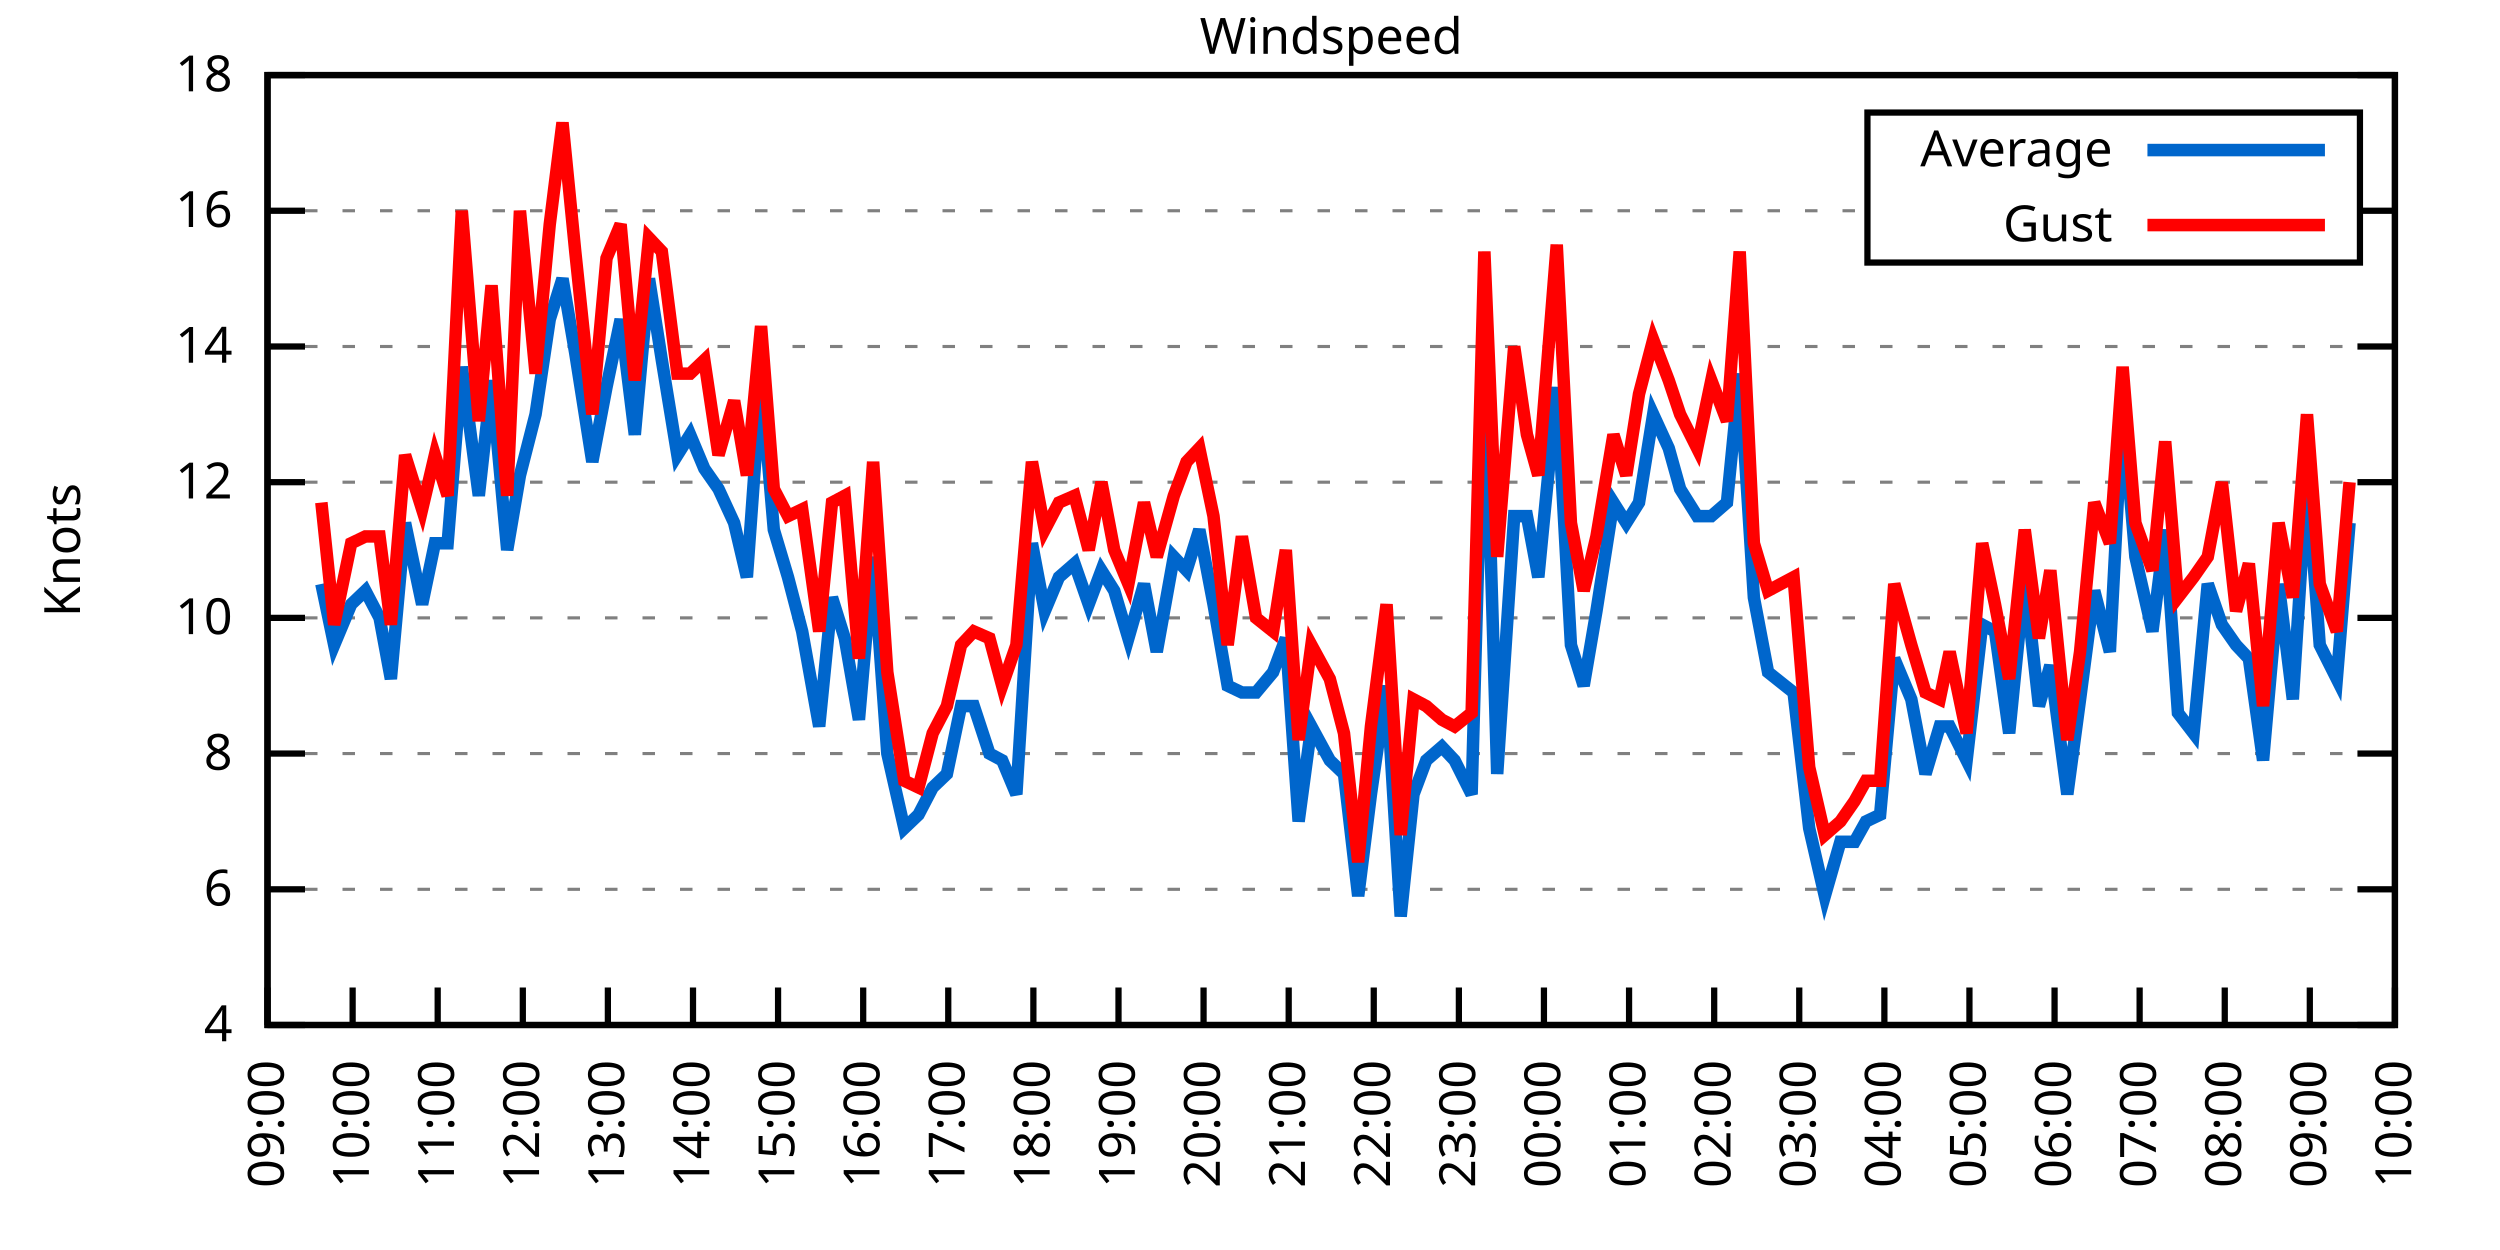
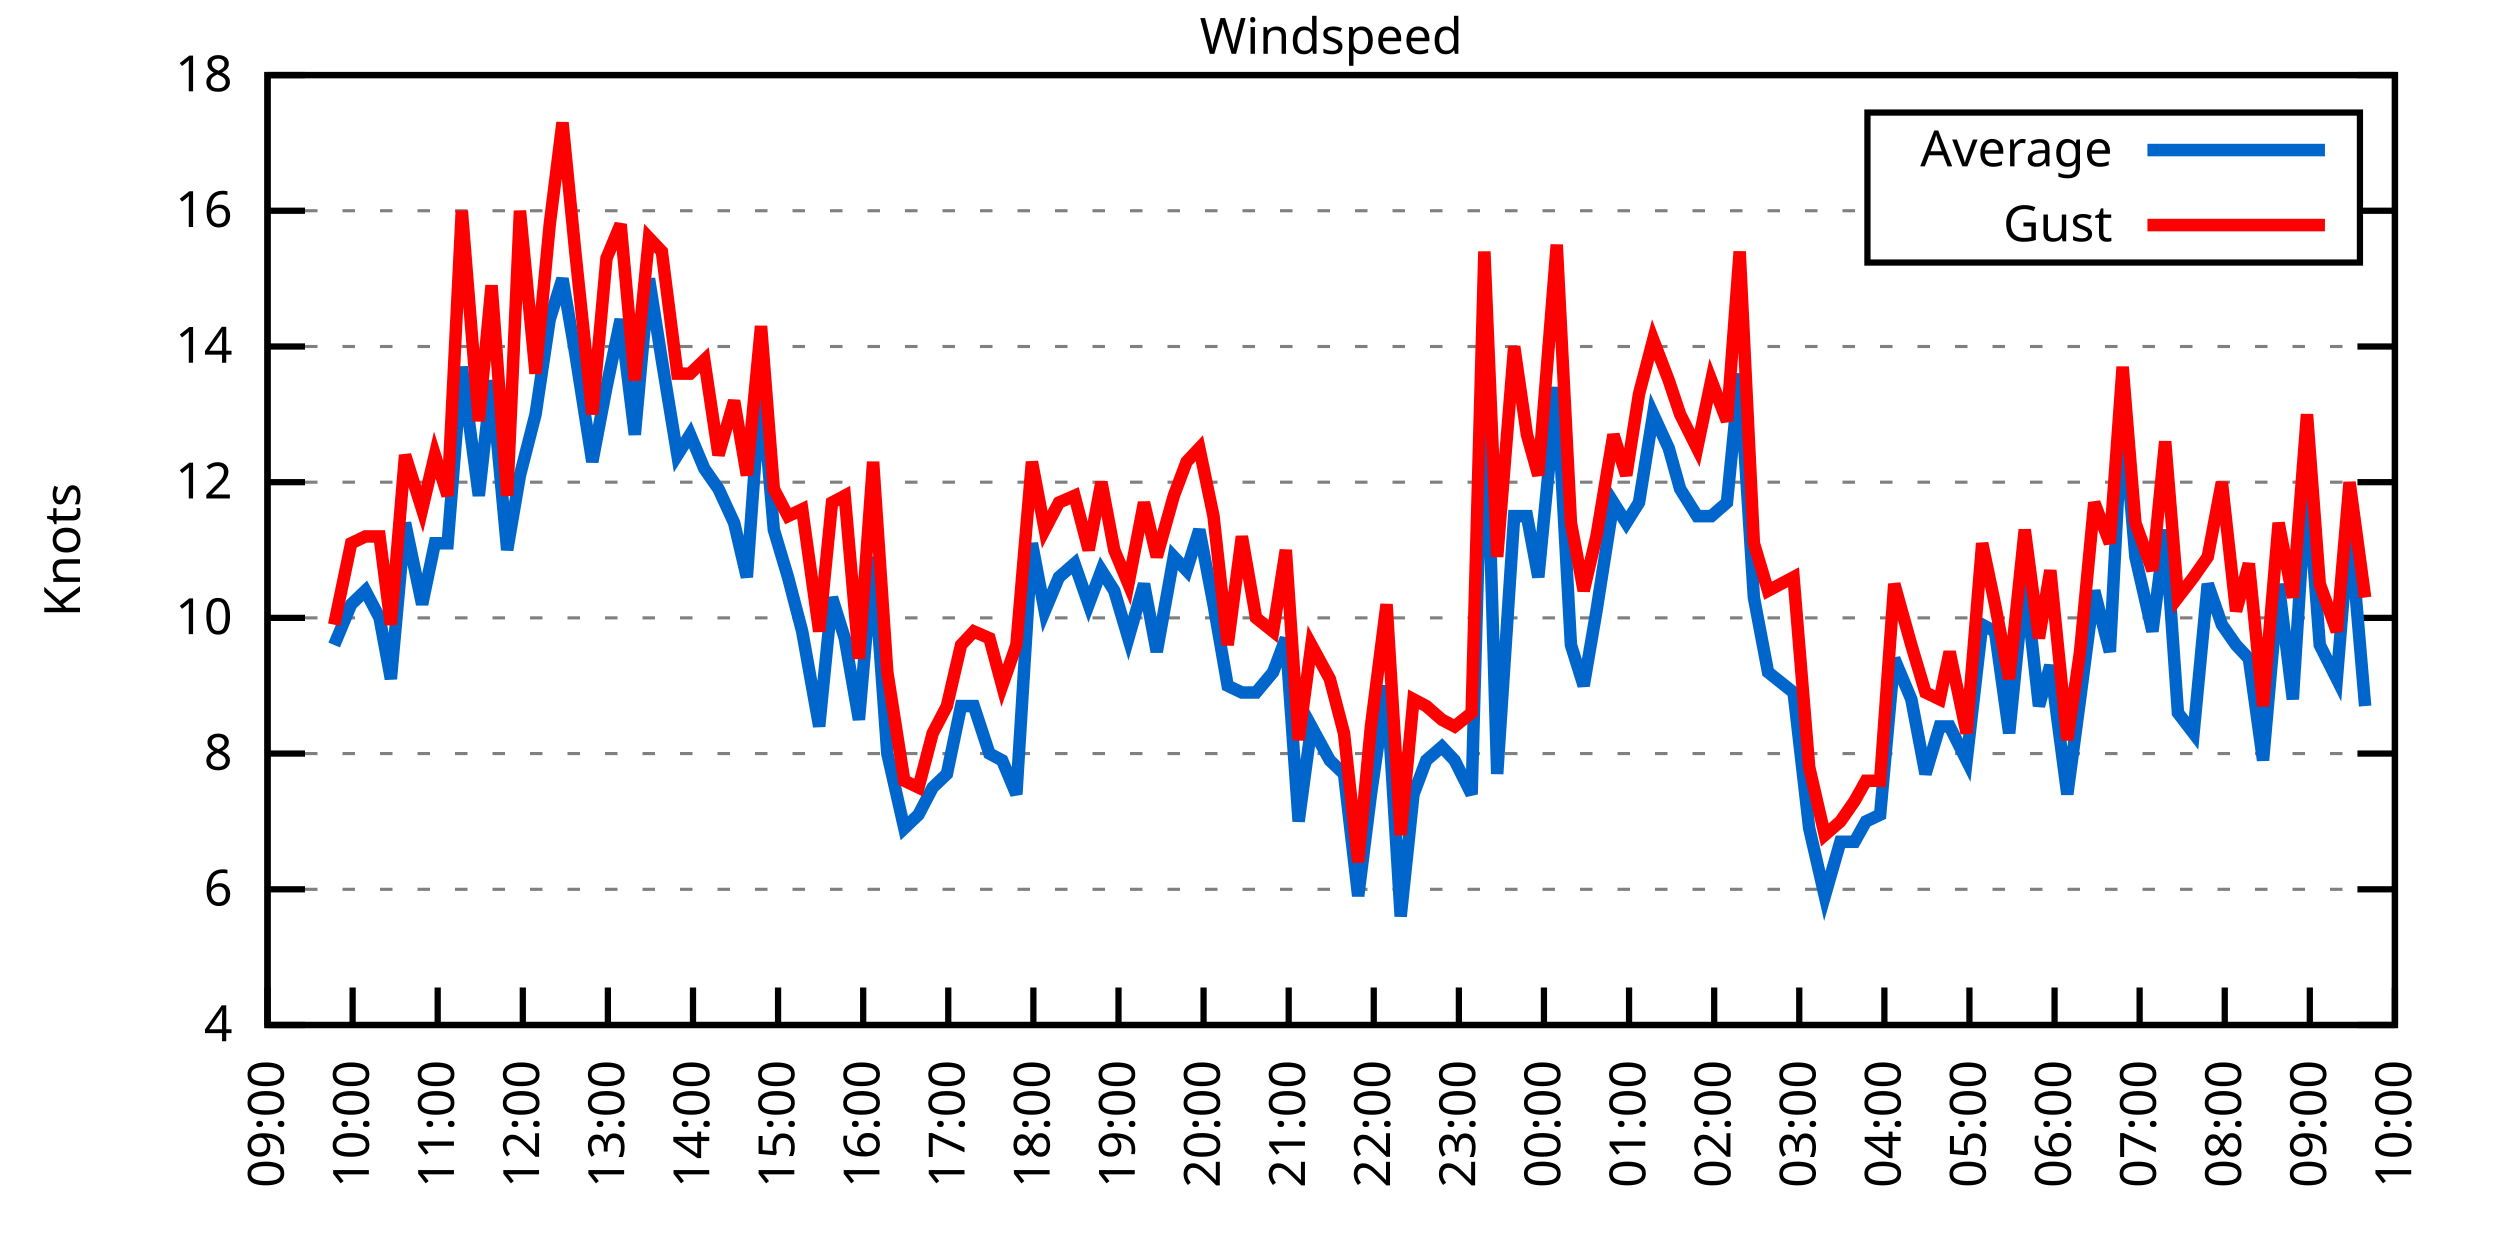
<svg xmlns="http://www.w3.org/2000/svg" xmlns:xlink="http://www.w3.org/1999/xlink" width="400" height="200" viewBox="0 0 400 200">
  <g id="gnuplot_canvas">
    <rect x="0" y="0" width="400" height="200" fill="none" />
    <defs>
      <circle id="gpDot" r="0.5" stroke-width="0.5" stroke="currentColor" />
      <path id="gpPt0" stroke-width="0.333" stroke="currentColor" d="M-1,0 h2 M0,-1 v2" />
      <path id="gpPt1" stroke-width="0.333" stroke="currentColor" d="M-1,-1 L1,1 M1,-1 L-1,1" />
      <path id="gpPt2" stroke-width="0.333" stroke="currentColor" d="M-1,0 L1,0 M0,-1 L0,1 M-1,-1 L1,1 M-1,1 L1,-1" />
      <rect id="gpPt3" stroke-width="0.333" stroke="currentColor" x="-1" y="-1" width="2" height="2" />
      <rect id="gpPt4" stroke-width="0.333" stroke="currentColor" fill="currentColor" x="-1" y="-1" width="2" height="2" />
      <circle id="gpPt5" stroke-width="0.333" stroke="currentColor" cx="0" cy="0" r="1" />
      <use xlink:href="#gpPt5" id="gpPt6" fill="currentColor" stroke="none" />
      <path id="gpPt7" stroke-width="0.333" stroke="currentColor" d="M0,-1.33 L-1.33,0.67 L1.33,0.67 z" />
      <use xlink:href="#gpPt7" id="gpPt8" fill="currentColor" stroke="none" />
      <use xlink:href="#gpPt7" id="gpPt9" stroke="currentColor" transform="rotate(180)" />
      <use xlink:href="#gpPt9" id="gpPt10" fill="currentColor" stroke="none" />
      <use xlink:href="#gpPt3" id="gpPt11" stroke="currentColor" transform="rotate(45)" />
      <use xlink:href="#gpPt11" id="gpPt12" fill="currentColor" stroke="none" />
      <path id="gpPt13" stroke-width="0.333" stroke="currentColor" d="M0,1.330 L1.265,0.411 L0.782,-1.067 L-0.782,-1.076 L-1.265,0.411 z" />
      <use xlink:href="#gpPt13" id="gpPt14" fill="currentColor" stroke="none" />
      <filter id="textbox" filterUnits="objectBoundingBox" x="0" y="0" height="1" width="1">
        <feFlood flood-color="white" flood-opacity="1" result="bgnd" />
        <feComposite in="SourceGraphic" in2="bgnd" operator="atop" />
      </filter>
      <filter id="greybox" filterUnits="objectBoundingBox" x="0" y="0" height="1" width="1">
        <feFlood flood-color="lightgrey" flood-opacity="1" result="grey" />
        <feComposite in="SourceGraphic" in2="grey" operator="atop" />
      </filter>
    </defs>
    <g fill="none" color="white" stroke="currentColor" stroke-width="1.00" stroke-linecap="butt" stroke-linejoin="miter">
</g>
    <g fill="none" color="black" stroke="currentColor" stroke-width="1.00" stroke-linecap="butt" stroke-linejoin="miter">
      <g stroke="none" shape-rendering="crispEdges">
        <polygon fill="rgb(255, 255, 255)" points="42.80,164.00 383.18,164.00 383.18,12.02 42.80,12.02 " />
      </g>
    </g>
    <g fill="none" color="black" stroke="currentColor" stroke-width="1.00" stroke-linecap="butt" stroke-linejoin="miter">
</g>
    <g fill="none" color="black" stroke="black" stroke-width="0.50" stroke-linecap="butt" stroke-linejoin="miter">
</g>
    <g fill="none" color="gray" stroke="currentColor" stroke-width="0.50" stroke-linecap="butt" stroke-linejoin="miter">
      <path stroke="gray" stroke-dasharray="2,4" class="gridline" d="M42.80,164.00 L383.19,164.00  " />
    </g>
    <g fill="none" color="gray" stroke="gray" stroke-width="1.00" stroke-linecap="butt" stroke-linejoin="miter">
</g>
    <g fill="none" color="black" stroke="currentColor" stroke-width="1.00" stroke-linecap="butt" stroke-linejoin="miter">
      <path stroke="black" d="M42.80,164.00 L48.80,164.00 M383.19,164.00 L377.19,164.00  " />
      <g transform="translate(37.20,166.60)" stroke="none" fill="black" font-family="Sans" font-size="8.00" text-anchor="end">
        <text>
          <tspan font-family="Sans"> 4</tspan>
        </text>
      </g>
    </g>
    <g fill="none" color="black" stroke="currentColor" stroke-width="1.00" stroke-linecap="butt" stroke-linejoin="miter">
</g>
    <g fill="none" color="black" stroke="black" stroke-width="0.50" stroke-linecap="butt" stroke-linejoin="miter">
</g>
    <g fill="none" color="gray" stroke="currentColor" stroke-width="0.50" stroke-linecap="butt" stroke-linejoin="miter">
      <path stroke="gray" stroke-dasharray="2,4" class="gridline" d="M42.80,142.29 L383.19,142.29  " />
    </g>
    <g fill="none" color="gray" stroke="gray" stroke-width="1.00" stroke-linecap="butt" stroke-linejoin="miter">
</g>
    <g fill="none" color="black" stroke="currentColor" stroke-width="1.00" stroke-linecap="butt" stroke-linejoin="miter">
      <path stroke="black" d="M42.80,142.29 L48.80,142.29 M383.19,142.29 L377.19,142.29  " />
      <g transform="translate(37.20,144.89)" stroke="none" fill="black" font-family="Sans" font-size="8.00" text-anchor="end">
        <text>
          <tspan font-family="Sans"> 6</tspan>
        </text>
      </g>
    </g>
    <g fill="none" color="black" stroke="currentColor" stroke-width="1.00" stroke-linecap="butt" stroke-linejoin="miter">
</g>
    <g fill="none" color="black" stroke="black" stroke-width="0.50" stroke-linecap="butt" stroke-linejoin="miter">
</g>
    <g fill="none" color="gray" stroke="currentColor" stroke-width="0.50" stroke-linecap="butt" stroke-linejoin="miter">
      <path stroke="gray" stroke-dasharray="2,4" class="gridline" d="M42.80,120.57 L383.19,120.57  " />
    </g>
    <g fill="none" color="gray" stroke="gray" stroke-width="1.00" stroke-linecap="butt" stroke-linejoin="miter">
</g>
    <g fill="none" color="black" stroke="currentColor" stroke-width="1.00" stroke-linecap="butt" stroke-linejoin="miter">
      <path stroke="black" d="M42.80,120.57 L48.80,120.57 M383.19,120.57 L377.19,120.57  " />
      <g transform="translate(37.20,123.17)" stroke="none" fill="black" font-family="Sans" font-size="8.00" text-anchor="end">
        <text>
          <tspan font-family="Sans"> 8</tspan>
        </text>
      </g>
    </g>
    <g fill="none" color="black" stroke="currentColor" stroke-width="1.00" stroke-linecap="butt" stroke-linejoin="miter">
</g>
    <g fill="none" color="black" stroke="black" stroke-width="0.50" stroke-linecap="butt" stroke-linejoin="miter">
</g>
    <g fill="none" color="gray" stroke="currentColor" stroke-width="0.50" stroke-linecap="butt" stroke-linejoin="miter">
      <path stroke="gray" stroke-dasharray="2,4" class="gridline" d="M42.80,98.86 L383.19,98.86  " />
    </g>
    <g fill="none" color="gray" stroke="gray" stroke-width="1.00" stroke-linecap="butt" stroke-linejoin="miter">
</g>
    <g fill="none" color="black" stroke="currentColor" stroke-width="1.00" stroke-linecap="butt" stroke-linejoin="miter">
      <path stroke="black" d="M42.80,98.86 L48.80,98.86 M383.19,98.86 L377.19,98.86  " />
      <g transform="translate(37.20,101.46)" stroke="none" fill="black" font-family="Sans" font-size="8.00" text-anchor="end">
        <text>
          <tspan font-family="Sans"> 10</tspan>
        </text>
      </g>
    </g>
    <g fill="none" color="black" stroke="currentColor" stroke-width="1.00" stroke-linecap="butt" stroke-linejoin="miter">
</g>
    <g fill="none" color="black" stroke="black" stroke-width="0.50" stroke-linecap="butt" stroke-linejoin="miter">
</g>
    <g fill="none" color="gray" stroke="currentColor" stroke-width="0.50" stroke-linecap="butt" stroke-linejoin="miter">
      <path stroke="gray" stroke-dasharray="2,4" class="gridline" d="M42.80,77.15 L383.19,77.15  " />
    </g>
    <g fill="none" color="gray" stroke="gray" stroke-width="1.00" stroke-linecap="butt" stroke-linejoin="miter">
</g>
    <g fill="none" color="black" stroke="currentColor" stroke-width="1.00" stroke-linecap="butt" stroke-linejoin="miter">
      <path stroke="black" d="M42.80,77.15 L48.80,77.15 M383.19,77.15 L377.19,77.15  " />
      <g transform="translate(37.20,79.75)" stroke="none" fill="black" font-family="Sans" font-size="8.00" text-anchor="end">
        <text>
          <tspan font-family="Sans"> 12</tspan>
        </text>
      </g>
    </g>
    <g fill="none" color="black" stroke="currentColor" stroke-width="1.00" stroke-linecap="butt" stroke-linejoin="miter">
</g>
    <g fill="none" color="black" stroke="black" stroke-width="0.50" stroke-linecap="butt" stroke-linejoin="miter">
</g>
    <g fill="none" color="gray" stroke="currentColor" stroke-width="0.50" stroke-linecap="butt" stroke-linejoin="miter">
      <path stroke="gray" stroke-dasharray="2,4" class="gridline" d="M42.80,55.44 L383.19,55.44  " />
    </g>
    <g fill="none" color="gray" stroke="gray" stroke-width="1.00" stroke-linecap="butt" stroke-linejoin="miter">
</g>
    <g fill="none" color="black" stroke="currentColor" stroke-width="1.00" stroke-linecap="butt" stroke-linejoin="miter">
      <path stroke="black" d="M42.80,55.44 L48.80,55.44 M383.19,55.44 L377.19,55.44  " />
      <g transform="translate(37.20,58.04)" stroke="none" fill="black" font-family="Sans" font-size="8.00" text-anchor="end">
        <text>
          <tspan font-family="Sans"> 14</tspan>
        </text>
      </g>
    </g>
    <g fill="none" color="black" stroke="currentColor" stroke-width="1.00" stroke-linecap="butt" stroke-linejoin="miter">
</g>
    <g fill="none" color="black" stroke="black" stroke-width="0.50" stroke-linecap="butt" stroke-linejoin="miter">
</g>
    <g fill="none" color="gray" stroke="currentColor" stroke-width="0.50" stroke-linecap="butt" stroke-linejoin="miter">
      <path stroke="gray" stroke-dasharray="2,4" class="gridline" d="M42.80,33.72 L298.79,33.72 M377.59,33.72 L383.19,33.72  " />
    </g>
    <g fill="none" color="gray" stroke="gray" stroke-width="1.00" stroke-linecap="butt" stroke-linejoin="miter">
</g>
    <g fill="none" color="black" stroke="currentColor" stroke-width="1.00" stroke-linecap="butt" stroke-linejoin="miter">
      <path stroke="black" d="M42.80,33.72 L48.80,33.72 M383.19,33.72 L377.19,33.72  " />
      <g transform="translate(37.20,36.32)" stroke="none" fill="black" font-family="Sans" font-size="8.00" text-anchor="end">
        <text>
          <tspan font-family="Sans"> 16</tspan>
        </text>
      </g>
    </g>
    <g fill="none" color="black" stroke="currentColor" stroke-width="1.00" stroke-linecap="butt" stroke-linejoin="miter">
</g>
    <g fill="none" color="black" stroke="black" stroke-width="0.50" stroke-linecap="butt" stroke-linejoin="miter">
</g>
    <g fill="none" color="gray" stroke="currentColor" stroke-width="0.50" stroke-linecap="butt" stroke-linejoin="miter">
      <path stroke="gray" stroke-dasharray="2,4" class="gridline" d="M42.80,12.01 L383.19,12.01  " />
    </g>
    <g fill="none" color="gray" stroke="gray" stroke-width="1.00" stroke-linecap="butt" stroke-linejoin="miter">
</g>
    <g fill="none" color="black" stroke="currentColor" stroke-width="1.00" stroke-linecap="butt" stroke-linejoin="miter">
      <path stroke="black" d="M42.80,12.01 L48.80,12.01 M383.19,12.01 L377.19,12.01  " />
      <g transform="translate(37.20,14.61)" stroke="none" fill="black" font-family="Sans" font-size="8.00" text-anchor="end">
        <text>
          <tspan font-family="Sans"> 18</tspan>
        </text>
      </g>
    </g>
    <g fill="none" color="black" stroke="currentColor" stroke-width="1.00" stroke-linecap="butt" stroke-linejoin="miter">
      <path stroke="black" d="M42.80,164.00 L42.80,158.00  " />
      <g transform="translate(45.40,169.60) rotate(270.00)" stroke="none" fill="black" font-family="Sans" font-size="8.00" text-anchor="end">
        <text>
          <tspan font-family="Sans">09:00</tspan>
        </text>
      </g>
    </g>
    <g fill="none" color="black" stroke="currentColor" stroke-width="1.00" stroke-linecap="butt" stroke-linejoin="miter">
      <path stroke="black" d="M56.42,164.00 L56.42,158.00  " />
      <g transform="translate(59.02,169.60) rotate(270.00)" stroke="none" fill="black" font-family="Sans" font-size="8.00" text-anchor="end">
        <text>
          <tspan font-family="Sans">10:00</tspan>
        </text>
      </g>
    </g>
    <g fill="none" color="black" stroke="currentColor" stroke-width="1.00" stroke-linecap="butt" stroke-linejoin="miter">
      <path stroke="black" d="M70.03,164.00 L70.03,158.00  " />
      <g transform="translate(72.63,169.60) rotate(270.00)" stroke="none" fill="black" font-family="Sans" font-size="8.00" text-anchor="end">
        <text>
          <tspan font-family="Sans">11:00</tspan>
        </text>
      </g>
    </g>
    <g fill="none" color="black" stroke="currentColor" stroke-width="1.00" stroke-linecap="butt" stroke-linejoin="miter">
      <path stroke="black" d="M83.65,164.00 L83.65,158.00  " />
      <g transform="translate(86.25,169.60) rotate(270.00)" stroke="none" fill="black" font-family="Sans" font-size="8.00" text-anchor="end">
        <text>
          <tspan font-family="Sans">12:00</tspan>
        </text>
      </g>
    </g>
    <g fill="none" color="black" stroke="currentColor" stroke-width="1.00" stroke-linecap="butt" stroke-linejoin="miter">
      <path stroke="black" d="M97.26,164.00 L97.26,158.00  " />
      <g transform="translate(99.86,169.60) rotate(270.00)" stroke="none" fill="black" font-family="Sans" font-size="8.00" text-anchor="end">
        <text>
          <tspan font-family="Sans">13:00</tspan>
        </text>
      </g>
    </g>
    <g fill="none" color="black" stroke="currentColor" stroke-width="1.00" stroke-linecap="butt" stroke-linejoin="miter">
      <path stroke="black" d="M110.88,164.00 L110.88,158.00  " />
      <g transform="translate(113.48,169.60) rotate(270.00)" stroke="none" fill="black" font-family="Sans" font-size="8.00" text-anchor="end">
        <text>
          <tspan font-family="Sans">14:00</tspan>
        </text>
      </g>
    </g>
    <g fill="none" color="black" stroke="currentColor" stroke-width="1.00" stroke-linecap="butt" stroke-linejoin="miter">
      <path stroke="black" d="M124.49,164.00 L124.49,158.00  " />
      <g transform="translate(127.09,169.60) rotate(270.00)" stroke="none" fill="black" font-family="Sans" font-size="8.00" text-anchor="end">
        <text>
          <tspan font-family="Sans">15:00</tspan>
        </text>
      </g>
    </g>
    <g fill="none" color="black" stroke="currentColor" stroke-width="1.00" stroke-linecap="butt" stroke-linejoin="miter">
      <path stroke="black" d="M138.11,164.00 L138.11,158.00  " />
      <g transform="translate(140.71,169.60) rotate(270.00)" stroke="none" fill="black" font-family="Sans" font-size="8.00" text-anchor="end">
        <text>
          <tspan font-family="Sans">16:00</tspan>
        </text>
      </g>
    </g>
    <g fill="none" color="black" stroke="currentColor" stroke-width="1.00" stroke-linecap="butt" stroke-linejoin="miter">
      <path stroke="black" d="M151.72,164.00 L151.72,158.00  " />
      <g transform="translate(154.32,169.60) rotate(270.00)" stroke="none" fill="black" font-family="Sans" font-size="8.00" text-anchor="end">
        <text>
          <tspan font-family="Sans">17:00</tspan>
        </text>
      </g>
    </g>
    <g fill="none" color="black" stroke="currentColor" stroke-width="1.00" stroke-linecap="butt" stroke-linejoin="miter">
      <path stroke="black" d="M165.34,164.00 L165.34,158.00  " />
      <g transform="translate(167.94,169.60) rotate(270.00)" stroke="none" fill="black" font-family="Sans" font-size="8.00" text-anchor="end">
        <text>
          <tspan font-family="Sans">18:00</tspan>
        </text>
      </g>
    </g>
    <g fill="none" color="black" stroke="currentColor" stroke-width="1.00" stroke-linecap="butt" stroke-linejoin="miter">
      <path stroke="black" d="M178.96,164.00 L178.96,158.00  " />
      <g transform="translate(181.56,169.60) rotate(270.00)" stroke="none" fill="black" font-family="Sans" font-size="8.00" text-anchor="end">
        <text>
          <tspan font-family="Sans">19:00</tspan>
        </text>
      </g>
    </g>
    <g fill="none" color="black" stroke="currentColor" stroke-width="1.00" stroke-linecap="butt" stroke-linejoin="miter">
      <path stroke="black" d="M192.57,164.00 L192.57,158.00  " />
      <g transform="translate(195.17,169.60) rotate(270.00)" stroke="none" fill="black" font-family="Sans" font-size="8.00" text-anchor="end">
        <text>
          <tspan font-family="Sans">20:00</tspan>
        </text>
      </g>
    </g>
    <g fill="none" color="black" stroke="currentColor" stroke-width="1.00" stroke-linecap="butt" stroke-linejoin="miter">
      <path stroke="black" d="M206.19,164.00 L206.19,158.00  " />
      <g transform="translate(208.79,169.60) rotate(270.00)" stroke="none" fill="black" font-family="Sans" font-size="8.00" text-anchor="end">
        <text>
          <tspan font-family="Sans">21:00</tspan>
        </text>
      </g>
    </g>
    <g fill="none" color="black" stroke="currentColor" stroke-width="1.00" stroke-linecap="butt" stroke-linejoin="miter">
      <path stroke="black" d="M219.80,164.00 L219.80,158.00  " />
      <g transform="translate(222.40,169.60) rotate(270.00)" stroke="none" fill="black" font-family="Sans" font-size="8.00" text-anchor="end">
        <text>
          <tspan font-family="Sans">22:00</tspan>
        </text>
      </g>
    </g>
    <g fill="none" color="black" stroke="currentColor" stroke-width="1.00" stroke-linecap="butt" stroke-linejoin="miter">
      <path stroke="black" d="M233.42,164.00 L233.42,158.00  " />
      <g transform="translate(236.02,169.60) rotate(270.00)" stroke="none" fill="black" font-family="Sans" font-size="8.00" text-anchor="end">
        <text>
          <tspan font-family="Sans">23:00</tspan>
        </text>
      </g>
    </g>
    <g fill="none" color="black" stroke="currentColor" stroke-width="1.00" stroke-linecap="butt" stroke-linejoin="miter">
      <path stroke="black" d="M247.03,164.00 L247.03,158.00  " />
      <g transform="translate(249.63,169.60) rotate(270.00)" stroke="none" fill="black" font-family="Sans" font-size="8.00" text-anchor="end">
        <text>
          <tspan font-family="Sans">00:00</tspan>
        </text>
      </g>
    </g>
    <g fill="none" color="black" stroke="currentColor" stroke-width="1.00" stroke-linecap="butt" stroke-linejoin="miter">
      <path stroke="black" d="M260.65,164.00 L260.65,158.00  " />
      <g transform="translate(263.25,169.60) rotate(270.00)" stroke="none" fill="black" font-family="Sans" font-size="8.00" text-anchor="end">
        <text>
          <tspan font-family="Sans">01:00</tspan>
        </text>
      </g>
    </g>
    <g fill="none" color="black" stroke="currentColor" stroke-width="1.00" stroke-linecap="butt" stroke-linejoin="miter">
      <path stroke="black" d="M274.27,164.00 L274.27,158.00  " />
      <g transform="translate(276.87,169.60) rotate(270.00)" stroke="none" fill="black" font-family="Sans" font-size="8.00" text-anchor="end">
        <text>
          <tspan font-family="Sans">02:00</tspan>
        </text>
      </g>
    </g>
    <g fill="none" color="black" stroke="currentColor" stroke-width="1.00" stroke-linecap="butt" stroke-linejoin="miter">
      <path stroke="black" d="M287.88,164.00 L287.88,158.00  " />
      <g transform="translate(290.48,169.60) rotate(270.00)" stroke="none" fill="black" font-family="Sans" font-size="8.00" text-anchor="end">
        <text>
          <tspan font-family="Sans">03:00</tspan>
        </text>
      </g>
    </g>
    <g fill="none" color="black" stroke="currentColor" stroke-width="1.00" stroke-linecap="butt" stroke-linejoin="miter">
      <path stroke="black" d="M301.50,164.00 L301.50,158.00  " />
      <g transform="translate(304.10,169.60) rotate(270.00)" stroke="none" fill="black" font-family="Sans" font-size="8.00" text-anchor="end">
        <text>
          <tspan font-family="Sans">04:00</tspan>
        </text>
      </g>
    </g>
    <g fill="none" color="black" stroke="currentColor" stroke-width="1.00" stroke-linecap="butt" stroke-linejoin="miter">
      <path stroke="black" d="M315.11,164.00 L315.11,158.00  " />
      <g transform="translate(317.71,169.60) rotate(270.00)" stroke="none" fill="black" font-family="Sans" font-size="8.00" text-anchor="end">
        <text>
          <tspan font-family="Sans">05:00</tspan>
        </text>
      </g>
    </g>
    <g fill="none" color="black" stroke="currentColor" stroke-width="1.00" stroke-linecap="butt" stroke-linejoin="miter">
      <path stroke="black" d="M328.73,164.00 L328.73,158.00  " />
      <g transform="translate(331.33,169.60) rotate(270.00)" stroke="none" fill="black" font-family="Sans" font-size="8.00" text-anchor="end">
        <text>
          <tspan font-family="Sans">06:00</tspan>
        </text>
      </g>
    </g>
    <g fill="none" color="black" stroke="currentColor" stroke-width="1.00" stroke-linecap="butt" stroke-linejoin="miter">
      <path stroke="black" d="M342.34,164.00 L342.34,158.00  " />
      <g transform="translate(344.94,169.60) rotate(270.00)" stroke="none" fill="black" font-family="Sans" font-size="8.00" text-anchor="end">
        <text>
          <tspan font-family="Sans">07:00</tspan>
        </text>
      </g>
    </g>
    <g fill="none" color="black" stroke="currentColor" stroke-width="1.00" stroke-linecap="butt" stroke-linejoin="miter">
      <path stroke="black" d="M355.96,164.00 L355.96,158.00  " />
      <g transform="translate(358.56,169.60) rotate(270.00)" stroke="none" fill="black" font-family="Sans" font-size="8.00" text-anchor="end">
        <text>
          <tspan font-family="Sans">08:00</tspan>
        </text>
      </g>
    </g>
    <g fill="none" color="black" stroke="currentColor" stroke-width="1.00" stroke-linecap="butt" stroke-linejoin="miter">
      <path stroke="black" d="M369.57,164.00 L369.57,158.00  " />
      <g transform="translate(372.17,169.60) rotate(270.00)" stroke="none" fill="black" font-family="Sans" font-size="8.00" text-anchor="end">
        <text>
          <tspan font-family="Sans">09:00</tspan>
        </text>
      </g>
    </g>
    <g fill="none" color="black" stroke="currentColor" stroke-width="1.00" stroke-linecap="butt" stroke-linejoin="miter">
      <path stroke="black" d="M383.19,164.00 L383.19,158.00  " />
      <g transform="translate(385.79,169.60) rotate(270.00)" stroke="none" fill="black" font-family="Sans" font-size="8.00" text-anchor="end">
        <text>
          <tspan font-family="Sans">10:00</tspan>
        </text>
      </g>
    </g>
    <g fill="none" color="black" stroke="currentColor" stroke-width="1.00" stroke-linecap="butt" stroke-linejoin="miter">
</g>
    <g fill="none" color="black" stroke="currentColor" stroke-width="1.00" stroke-linecap="butt" stroke-linejoin="miter">
      <path stroke="black" d="M42.80,12.01 L42.80,164.00 L383.19,164.00 L383.19,12.01 L42.80,12.01 Z  " />
    </g>
    <g fill="none" color="black" stroke="currentColor" stroke-width="1.00" stroke-linecap="butt" stroke-linejoin="miter">
</g>
    <g fill="none" color="black" stroke="currentColor" stroke-width="1.00" stroke-linecap="butt" stroke-linejoin="miter">
      <path stroke="black" d="M298.79,42.01 L298.79,18.01 L377.59,18.01 L377.59,42.01 L298.79,42.01 Z  " />
    </g>
    <g id="Windspeed_plot_1">
      <g fill="none" color="white" stroke="black" stroke-width="2.00" stroke-linecap="butt" stroke-linejoin="miter">
</g>
      <g fill="none" color="black" stroke="currentColor" stroke-width="2.00" stroke-linecap="butt" stroke-linejoin="miter">
        <g transform="translate(337.99,26.61)" stroke="none" fill="black" font-family="Sans" font-size="8.00" text-anchor="end">
          <text>
            <tspan font-family="Sans">Average</tspan>
          </text>
        </g>
      </g>
      <g fill="none" color="black" stroke="currentColor" stroke-width="2.00" stroke-linecap="butt" stroke-linejoin="miter">
-         <path stroke="rgb(  0, 102, 204)" d="M343.59,24.01 L371.99,24.01 M51.42,93.43 L53.47,103.20 L56.19,96.69 L58.46,94.52 L60.73,98.86 L62.54,108.63   L64.81,83.66 L67.54,96.69 L69.58,86.92 L71.62,86.92 L73.89,58.69 L76.61,79.32 L78.65,60.86 L81.15,88.00   L83.19,76.06 L85.69,66.29 L87.96,51.09 L90.00,44.58 L92.04,56.52 L94.77,73.89 L97.04,61.95 L99.30,51.09   L101.57,69.55 L103.84,44.58 L105.89,57.61 L108.38,72.81 L110.42,69.55 L112.69,74.98 L114.96,78.23 L117.46,83.66   L119.50,92.35 L121.77,60.86 L123.81,84.75 L126.08,92.35 L128.35,101.03 L131.07,116.23 L133.12,95.60 L135.16,102.12   L137.43,115.15 L139.70,89.09 L141.97,120.57 L144.69,132.52 L146.96,130.35 L149.23,126.00 L151.50,123.83 L153.77,112.97   L155.81,112.97 L158.31,120.57 L160.35,121.66 L162.62,127.09 L165.11,86.92 L167.16,97.78 L169.43,92.35 L171.92,90.18   L174.19,96.69 L176.23,91.26 L178.28,94.52 L180.54,102.12 L183.04,93.43 L185.08,104.29 L187.81,89.09 L189.85,91.26   L191.89,84.75 L194.16,96.69 L196.43,109.72 L198.70,110.80 L200.97,110.80 L203.69,107.55 L205.73,102.12 L207.78,131.43   L209.82,116.23 L212.77,121.66 L215.04,123.83 L217.31,143.37 L219.35,127.09 L221.85,109.72 L224.11,146.63 L226.16,127.09   L228.20,121.66 L230.70,119.49 L232.74,121.66 L235.46,127.09 L237.50,54.35 L239.55,123.83 L242.27,82.58 L244.31,82.58   L246.13,92.35 L249.08,61.95 L251.35,103.20 L253.39,109.72 L255.43,97.78 L258.15,80.41 L260.20,83.66 L262.24,80.41   L264.51,66.29 L267.00,71.72 L268.82,78.23 L271.54,82.58 L273.81,82.58 L276.31,80.41 L278.35,59.78 L280.62,95.60   L282.89,107.55 L286.97,110.80 L289.47,132.52 L291.97,143.37 L294.46,134.69 L296.73,134.69 L298.55,131.43 L300.82,130.35   L303.08,105.38 L305.81,111.89 L308.08,123.83 L310.35,116.23 L311.94,116.23 L314.66,121.66 L317.15,99.95 L319.20,101.03   L321.47,117.32 L323.96,92.35 L326.23,112.97 L328.05,106.46 L330.77,127.09 L332.81,111.89 L335.08,94.52 L337.58,104.29   L339.62,65.21 L341.66,89.09 L344.39,101.03 L346.43,84.75 L348.47,114.06 L350.97,117.32 L353.24,93.43 L355.50,99.95   L357.77,103.20 L359.82,105.38 L362.09,121.66 L364.58,93.43 L366.85,111.89 L369.12,76.06 L371.16,103.20 L373.89,108.63   L375.93,83.66  " />
+         <path stroke="rgb(  0, 102, 204)" d="M343.59,24.01 L371.99,24.01 M53.47,103.20 L56.19,96.69 L58.46,94.52 L60.73,98.86 L62.54,108.63 L64.81,83.66   L67.54,96.69 L69.58,86.92 L71.62,86.92 L73.89,58.69 L76.61,79.32 L78.65,60.86 L81.15,88.00 L83.19,76.06   L85.69,66.29 L87.96,51.09 L90.00,44.58 L92.04,56.52 L94.77,73.89 L97.04,61.95 L99.30,51.09 L101.57,69.55   L103.84,44.58 L105.89,57.61 L108.38,72.81 L110.42,69.55 L112.69,74.98 L114.96,78.23 L117.46,83.66 L119.50,92.35   L121.77,60.86 L123.81,84.75 L126.08,92.35 L128.35,101.03 L131.07,116.23 L133.12,95.60 L135.16,102.12 L137.43,115.15   L139.70,89.09 L141.97,120.57 L144.69,132.52 L146.96,130.35 L149.23,126.00 L151.50,123.83 L153.77,112.97 L155.81,112.97   L158.31,120.57 L160.35,121.66 L162.62,127.09 L165.11,86.92 L167.16,97.78 L169.43,92.35 L171.92,90.18 L174.19,96.69   L176.23,91.26 L178.28,94.52 L180.54,102.12 L183.04,93.43 L185.08,104.29 L187.81,89.09 L189.85,91.26 L191.89,84.75   L194.16,96.69 L196.43,109.72 L198.70,110.80 L200.97,110.80 L203.69,107.55 L205.73,102.12 L207.78,131.43 L209.82,116.23   L212.77,121.66 L215.04,123.83 L217.31,143.37 L219.35,127.09 L221.85,109.72 L224.11,146.63 L226.16,127.09 L228.20,121.66   L230.70,119.49 L232.74,121.66 L235.46,127.09 L237.50,54.35 L239.55,123.83 L242.27,82.58 L244.31,82.58 L246.13,92.35   L249.08,61.95 L251.35,103.20 L253.39,109.72 L255.43,97.78 L258.15,80.41 L260.20,83.66 L262.24,80.41 L264.51,66.29   L267.00,71.72 L268.82,78.23 L271.54,82.58 L273.81,82.58 L276.31,80.41 L278.35,59.78 L280.62,95.60 L282.89,107.55   L286.97,110.80 L289.47,132.52 L291.97,143.37 L294.46,134.69 L296.73,134.69 L298.55,131.43 L300.82,130.35 L303.08,105.38   L305.81,111.89 L308.08,123.83 L310.35,116.23 L311.94,116.23 L314.66,121.66 L317.15,99.95 L319.20,101.03 L321.47,117.32   L323.96,92.35 L326.23,112.97 L328.05,106.46 L330.77,127.09 L332.81,111.89 L335.08,94.52 L337.58,104.29 L339.62,65.21   L341.66,89.09 L344.39,101.03 L346.43,84.75 L348.47,114.06 L350.97,117.32 L353.24,93.43 L355.50,99.95 L357.77,103.20   L359.82,105.38 L362.09,121.66 L364.58,93.43 L366.85,111.89 L369.12,76.06 L371.16,103.20 L373.89,108.63 L375.93,83.66   L378.42,112.97  " />
      </g>
    </g>
    <g id="Windspeed_plot_2">
      <g fill="none" color="black" stroke="currentColor" stroke-width="2.00" stroke-linecap="butt" stroke-linejoin="miter">
        <g transform="translate(337.99,38.61)" stroke="none" fill="black" font-family="Sans" font-size="8.00" text-anchor="end">
          <text>
            <tspan font-family="Sans">Gust</tspan>
          </text>
        </g>
      </g>
      <g fill="none" color="black" stroke="currentColor" stroke-width="2.00" stroke-linecap="butt" stroke-linejoin="miter">
-         <path stroke="rgb(255,   0,   0)" d="M343.59,36.01 L371.99,36.01 M51.42,80.41 L53.47,99.95 L56.19,86.92 L58.46,85.83 L60.73,85.83 L62.54,99.95   L64.81,72.81 L67.54,81.49 L69.58,72.81 L71.62,79.32 L73.89,33.72 L76.61,67.38 L78.65,45.66 L81.15,79.32   L83.19,33.72 L85.69,59.78 L87.96,35.89 L90.00,19.61 L92.04,40.24 L94.77,66.29 L97.04,41.32 L99.30,35.89   L101.57,60.86 L103.84,38.07 L105.89,40.24 L108.38,59.78 L110.42,59.78 L112.69,57.61 L114.96,72.81 L117.46,64.12   L119.50,76.06 L121.77,52.18 L123.81,78.23 L126.08,82.58 L128.35,81.49 L131.07,101.03 L133.12,80.41 L135.16,79.32   L137.43,105.38 L139.70,73.89 L141.97,107.55 L144.69,124.92 L146.96,126.00 L149.23,117.32 L151.50,112.97 L153.77,103.20   L155.81,101.03 L158.31,102.12 L160.35,109.72 L162.62,103.20 L165.11,73.89 L167.16,84.75 L169.43,80.41 L171.92,79.32   L174.19,88.00 L176.23,77.15 L178.28,88.00 L180.54,93.43 L183.04,80.41 L185.08,89.09 L187.81,79.32 L189.85,73.89   L191.89,71.72 L194.16,82.58 L196.43,103.20 L198.70,85.83 L200.97,98.86 L203.69,101.03 L205.73,88.00 L207.78,118.40   L209.82,103.20 L212.77,108.63 L215.04,117.32 L217.31,137.94 L219.35,116.23 L221.85,96.69 L224.11,133.60 L226.16,111.89   L228.20,112.97 L230.70,115.15 L232.74,116.23 L235.46,114.06 L237.50,40.24 L239.55,89.09 L242.27,55.44 L244.31,69.55   L246.13,76.06 L249.08,39.15 L251.35,83.66 L253.39,94.52 L255.43,85.83 L258.15,69.55 L260.20,76.06 L262.24,63.04   L264.51,54.35 L267.00,60.86 L268.82,66.29 L271.54,71.72 L273.81,60.86 L276.31,67.38 L278.35,40.24 L280.62,86.92   L282.89,94.52 L286.97,92.35 L289.47,122.75 L291.97,133.60 L294.46,131.43 L296.73,128.17 L298.55,124.92 L300.82,124.92   L303.08,93.43 L305.81,103.20 L308.08,110.80 L310.35,111.89 L311.94,104.29 L314.66,117.32 L317.15,86.92 L319.20,96.69   L321.47,108.63 L323.96,84.75 L326.23,102.12 L328.05,91.26 L330.77,118.40 L332.81,104.29 L335.08,80.41 L337.58,86.92   L339.62,58.69 L341.66,83.66 L344.39,91.26 L346.43,70.63 L348.47,95.60 L350.97,92.35 L353.24,89.09 L355.50,77.15   L357.77,97.78 L359.82,90.18 L362.09,112.97 L364.58,83.66 L366.85,95.60 L369.12,66.29 L371.16,93.43 L373.89,101.03   L375.93,77.15  " />
+         <path stroke="rgb(255,   0,   0)" d="M343.59,36.01 L371.99,36.01 M53.47,99.95 L56.19,86.92 L58.46,85.83 L60.73,85.83 L62.54,99.95 L64.81,72.81   L67.54,81.49 L69.58,72.81 L71.62,79.32 L73.89,33.72 L76.61,67.38 L78.65,45.66 L81.15,79.32 L83.19,33.72   L85.69,59.78 L87.96,35.89 L90.00,19.61 L92.04,40.24 L94.77,66.29 L97.04,41.32 L99.30,35.89 L101.57,60.86   L103.84,38.07 L105.89,40.24 L108.38,59.78 L110.42,59.78 L112.69,57.61 L114.96,72.81 L117.46,64.12 L119.50,76.06   L121.77,52.18 L123.81,78.23 L126.08,82.58 L128.35,81.49 L131.07,101.03 L133.12,80.41 L135.16,79.32 L137.43,105.38   L139.70,73.89 L141.97,107.55 L144.69,124.92 L146.96,126.00 L149.23,117.32 L151.50,112.97 L153.77,103.20 L155.81,101.03   L158.31,102.12 L160.35,109.72 L162.62,103.20 L165.11,73.89 L167.16,84.75 L169.43,80.41 L171.92,79.32 L174.19,88.00   L176.23,77.15 L178.28,88.00 L180.54,93.43 L183.04,80.41 L185.08,89.09 L187.81,79.32 L189.85,73.89 L191.89,71.72   L194.16,82.58 L196.43,103.20 L198.70,85.83 L200.97,98.86 L203.69,101.03 L205.73,88.00 L207.78,118.40 L209.82,103.20   L212.77,108.63 L215.04,117.32 L217.31,137.94 L219.35,116.23 L221.85,96.69 L224.11,133.60 L226.16,111.89 L228.20,112.97   L230.70,115.15 L232.74,116.23 L235.46,114.06 L237.50,40.24 L239.55,89.09 L242.27,55.44 L244.31,69.55 L246.13,76.06   L249.08,39.15 L251.35,83.66 L253.39,94.52 L255.43,85.83 L258.15,69.55 L260.20,76.06 L262.24,63.04 L264.51,54.35   L267.00,60.86 L268.82,66.29 L271.54,71.72 L273.81,60.86 L276.31,67.38 L278.35,40.24 L280.62,86.92 L282.89,94.52   L286.97,92.35 L289.47,122.75 L291.97,133.60 L294.46,131.43 L296.73,128.17 L298.55,124.92 L300.82,124.92 L303.08,93.43   L305.81,103.20 L308.08,110.80 L310.35,111.89 L311.94,104.29 L314.66,117.32 L317.15,86.92 L319.20,96.69 L321.47,108.63   L323.96,84.75 L326.23,102.12 L328.05,91.26 L330.77,118.40 L332.81,104.29 L335.08,80.41 L337.58,86.92 L339.62,58.69   L341.66,83.66 L344.39,91.26 L346.43,70.63 L348.47,95.60 L350.97,92.35 L353.24,89.09 L355.50,77.15 L357.77,97.78   L359.82,90.18 L362.09,112.97 L364.58,83.66 L366.85,95.60 L369.12,66.29 L371.16,93.43 L373.89,101.03 L375.93,77.15   L378.42,95.60  " />
      </g>
    </g>
    <g fill="none" color="black" stroke="currentColor" stroke-width="2.00" stroke-linecap="butt" stroke-linejoin="miter">
</g>
    <g fill="none" color="black" stroke="black" stroke-width="1.00" stroke-linecap="butt" stroke-linejoin="miter">
</g>
    <g fill="none" color="black" stroke="currentColor" stroke-width="1.00" stroke-linecap="butt" stroke-linejoin="miter">
      <path stroke="black" d="M42.80,12.01 L42.80,164.00 L383.19,164.00 L383.19,12.01 L42.80,12.01 Z  " />
      <g transform="translate(12.80,88.01) rotate(270.00)" stroke="none" fill="black" font-family="Sans" font-size="8.00" text-anchor="middle">
        <text>
          <tspan font-family="Sans">Knots</tspan>
        </text>
      </g>
    </g>
    <g fill="none" color="black" stroke="currentColor" stroke-width="1.00" stroke-linecap="butt" stroke-linejoin="miter">
</g>
    <g fill="none" color="black" stroke="currentColor" stroke-width="1.00" stroke-linecap="butt" stroke-linejoin="miter">
      <g transform="translate(212.99,8.61)" stroke="none" fill="black" font-family="Sans" font-size="8.00" text-anchor="middle">
        <text>
          <tspan font-family="Sans">Windspeed</tspan>
        </text>
      </g>
    </g>
    <g fill="none" color="black" stroke="currentColor" stroke-width="1.00" stroke-linecap="butt" stroke-linejoin="miter">
</g>
  </g>
</svg>
